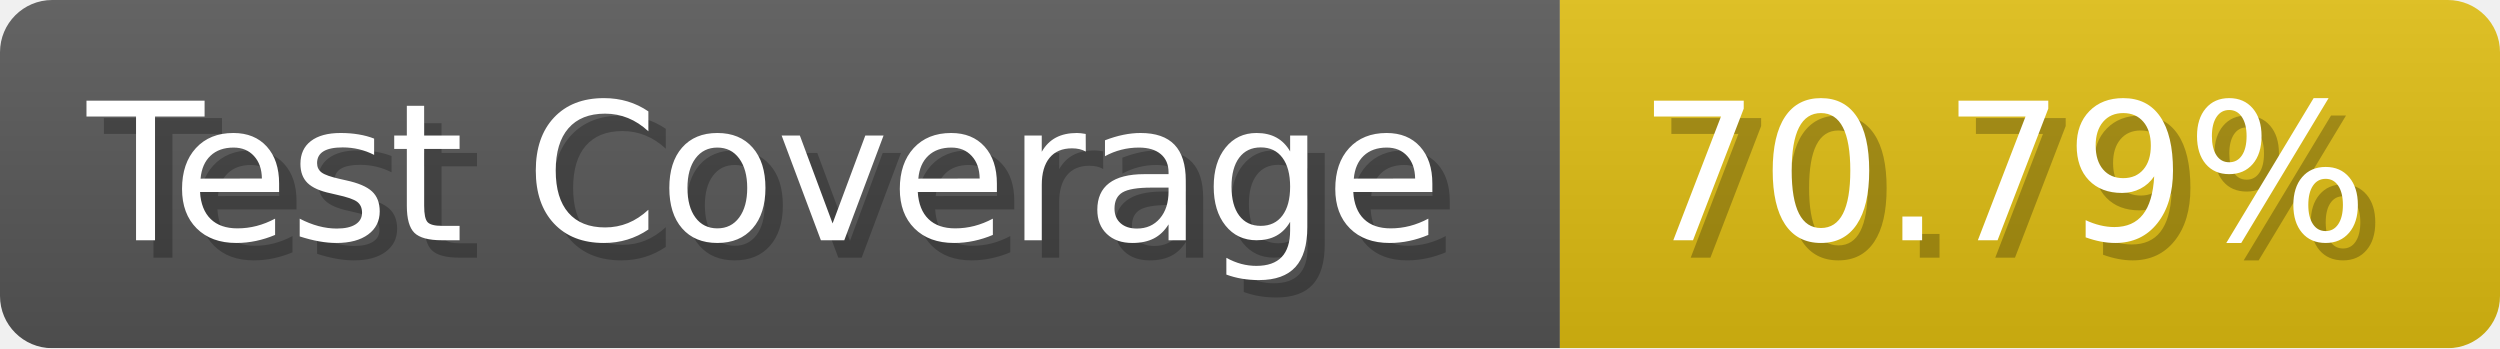
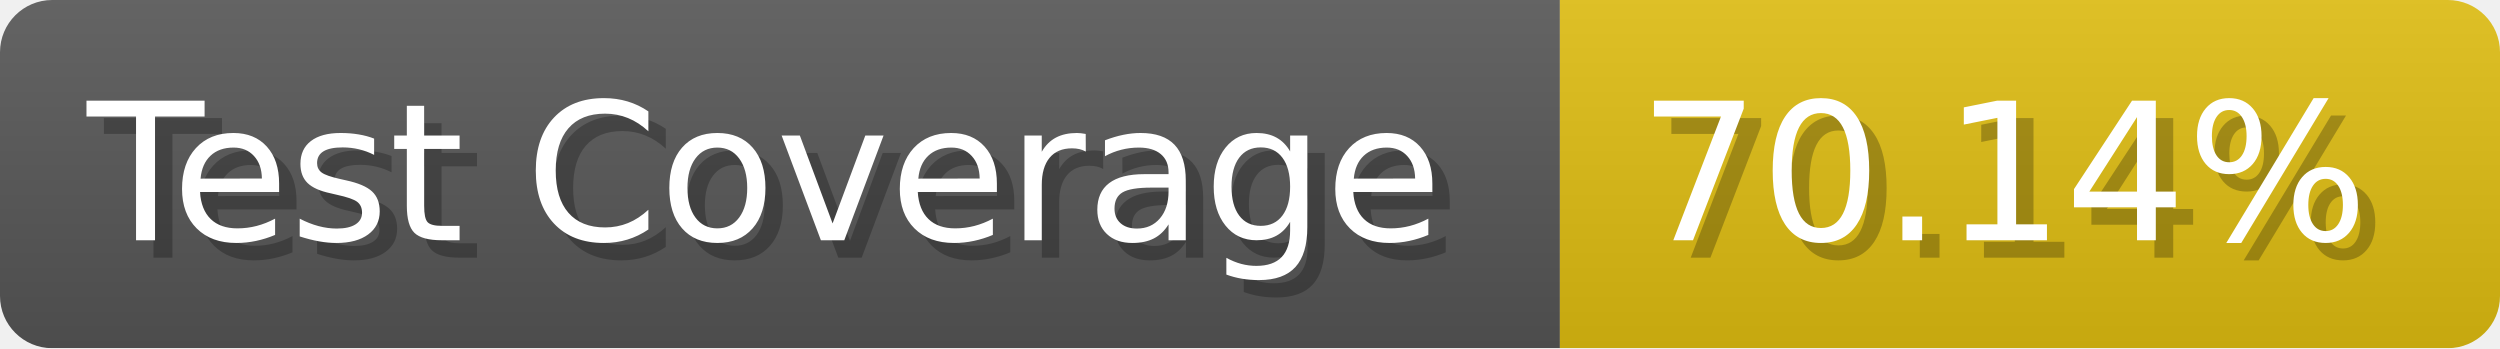
- <svg xmlns="http://www.w3.org/2000/svg" width="143.6" height="20" viewBox="0 0 1436 200" role="img" aria-label="Test Coverage: 70.79%">
+ <svg xmlns="http://www.w3.org/2000/svg" width="143.6" height="20" viewBox="0 0 1436 200" role="img" aria-label="Test Coverage: 70.14%">
  <linearGradient id="a" x2="0" y2="100%">
    <stop offset="0" stop-opacity=".1" stop-color="#EEE" />
    <stop offset="1" stop-opacity=".1" />
  </linearGradient>
  <mask id="m">
    <rect width="1436" height="200" rx="30" fill="#FFF" />
  </mask>
  <g mask="url(#m)">
    <rect width="896" height="200" fill="#555" />
    <rect width="540" height="200" fill="#DB1" x="896" />
    <rect width="1436" height="200" fill="url(#a)" />
  </g>
  <g aria-hidden="true" fill="#fff" text-anchor="start" font-family="Verdana,DejaVu Sans,sans-serif" font-size="110">
    <text x="60" y="148" textLength="796" fill="#000" opacity="0.25">Test Coverage</text>
    <text x="50" y="138" textLength="796">Test Coverage</text>
-     <text x="951" y="148" textLength="440" fill="#000" opacity="0.25">70.79%</text>
-     <text x="941" y="138" textLength="440">70.79%</text>
+     <text x="951" y="148" textLength="440" fill="#000" opacity="0.25">70.14%</text>
+     <text x="941" y="138" textLength="440">70.14%</text>
  </g>
</svg>
